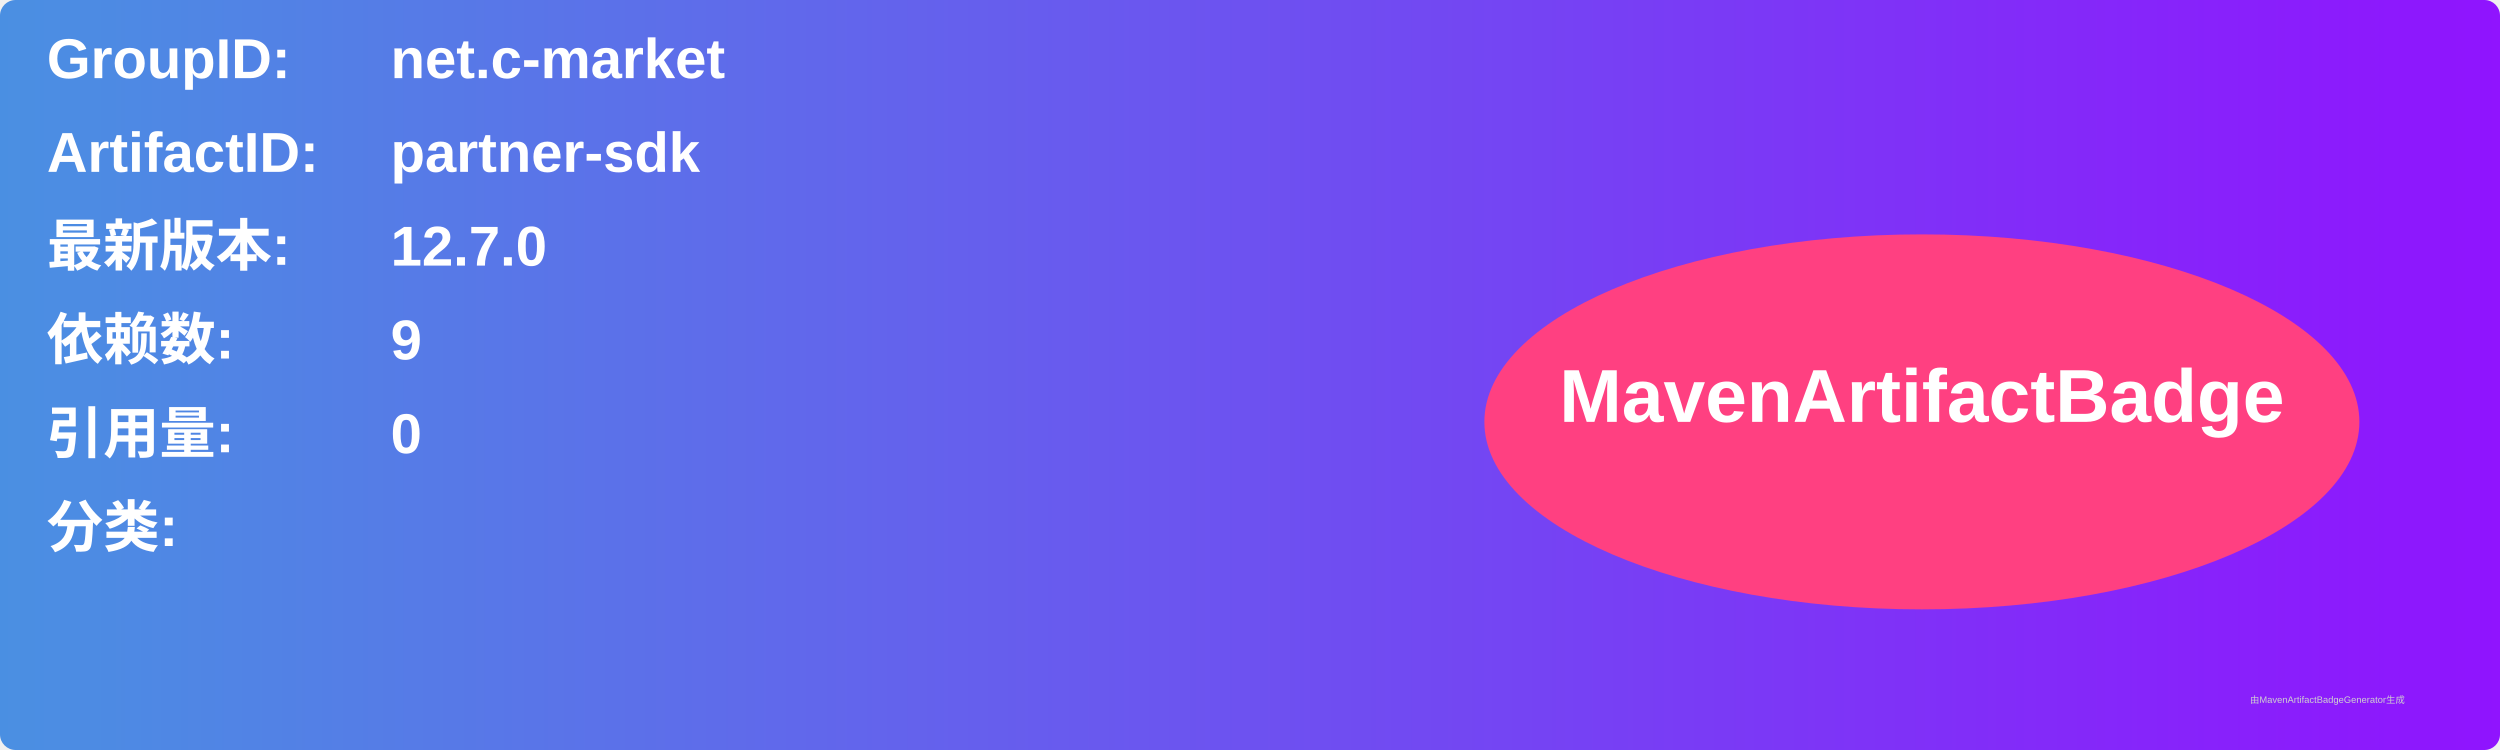
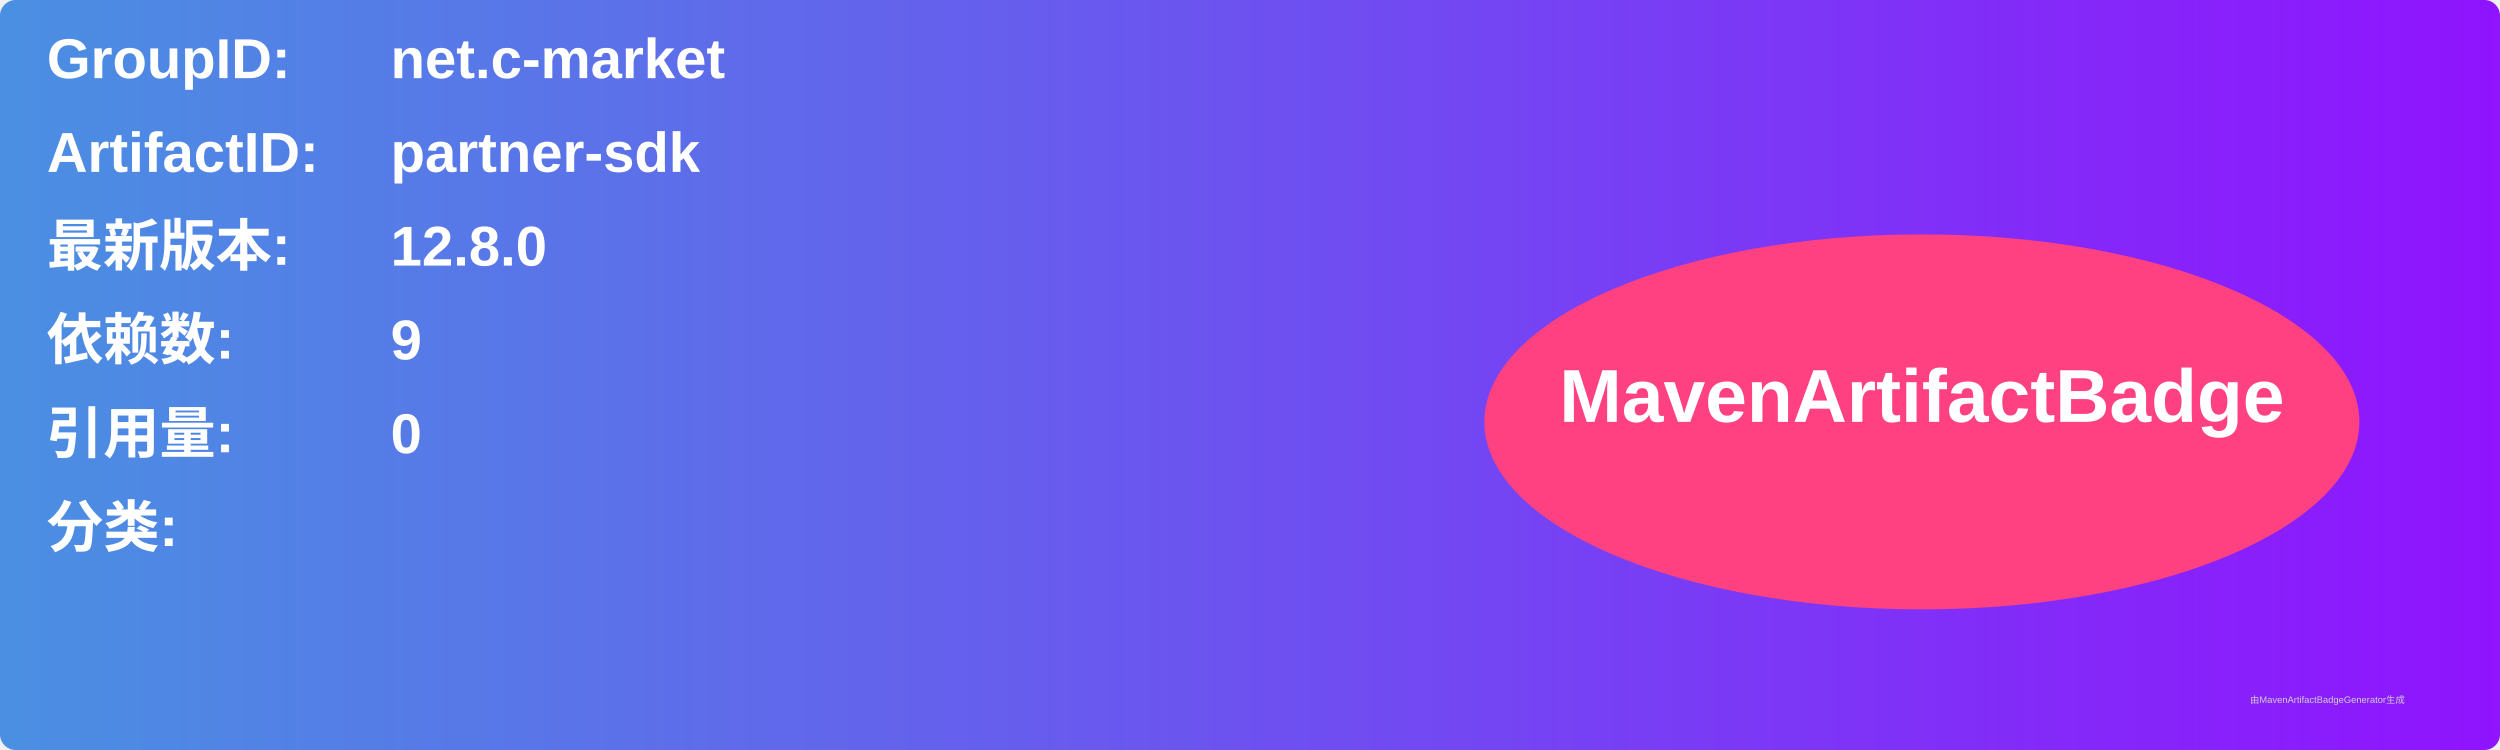
<svg xmlns="http://www.w3.org/2000/svg" width="800" height="240" viewBox="0 0 800 240">
  <linearGradient id="grad" x1="0%" y1="0%" x2="100%" y2="0%">
    <stop offset="0%" stop-color="#4a90e2" />
    <stop offset="100%" stop-color="#9013fe" />
  </linearGradient>
  <rect width="100%" height="100%" rx="5" ry="5" fill="url(#grad)" />
  <g transform="translate(15, 15)">
    <text x="0" y="10" font-family="Arial" font-size="18" fill="white" font-weight="bold" width="260">GroupID:</text>
    <text x="110" y="10" font-family="Arial" font-size="18" fill="white" font-weight="bold" width="460">net.c-market</text>
    <text x="0" y="40" font-family="Arial" font-size="18" fill="white" font-weight="bold" width="260">ArtifactID:</text>
    <text x="110" y="40" font-family="Arial" font-size="18" fill="white" font-weight="bold" width="460">partner-sdk</text>
    <text x="0" y="70" font-family="Arial" font-size="18" fill="white" font-weight="bold">最新版本:</text>
    <text x="110" y="70" font-family="Arial" font-size="18" fill="white" font-weight="bold">
-       <tspan font-weight="bold">12.7.0</tspan>
+       <tspan font-weight="bold">12.8.0</tspan>
    </text>
    <text x="0" y="100" font-family="Arial" font-size="18" fill="white" font-weight="bold">依赖数: </text>
    <text x="110" y="100" font-family="Arial" font-size="18" fill="white">
      <tspan font-weight="bold">9</tspan>
    </text>
    <text x="0" y="130" font-family="Arial" font-size="18" fill="white" font-weight="bold">引用量: </text>
    <text x="110" y="130" font-family="Arial" font-size="18" fill="white">
      <tspan font-weight="bold">0</tspan>
    </text>
    <text x="0" y="160" font-family="Arial" font-size="18" fill="white" font-weight="bold">分类:</text>
    <text x="10" y="190" font-family="Arial" font-size="10" fill="white">
      <tspan font-weight="bold" />
    </text>
    <ellipse cx="600" cy="120" rx="140" ry="60" fill="#ff4081" />
    <text x="600" y="120" text-anchor="middle" font-family="Arial" font-size="24" fill="white" font-weight="bold">MavenArtifactBadge</text>
  </g>
  <text x="720" y="225" font-family="Arial" font-size="3" fill="#d0d0d0">由MavenArtifactBadgeGenerator生成</text>
</svg>
